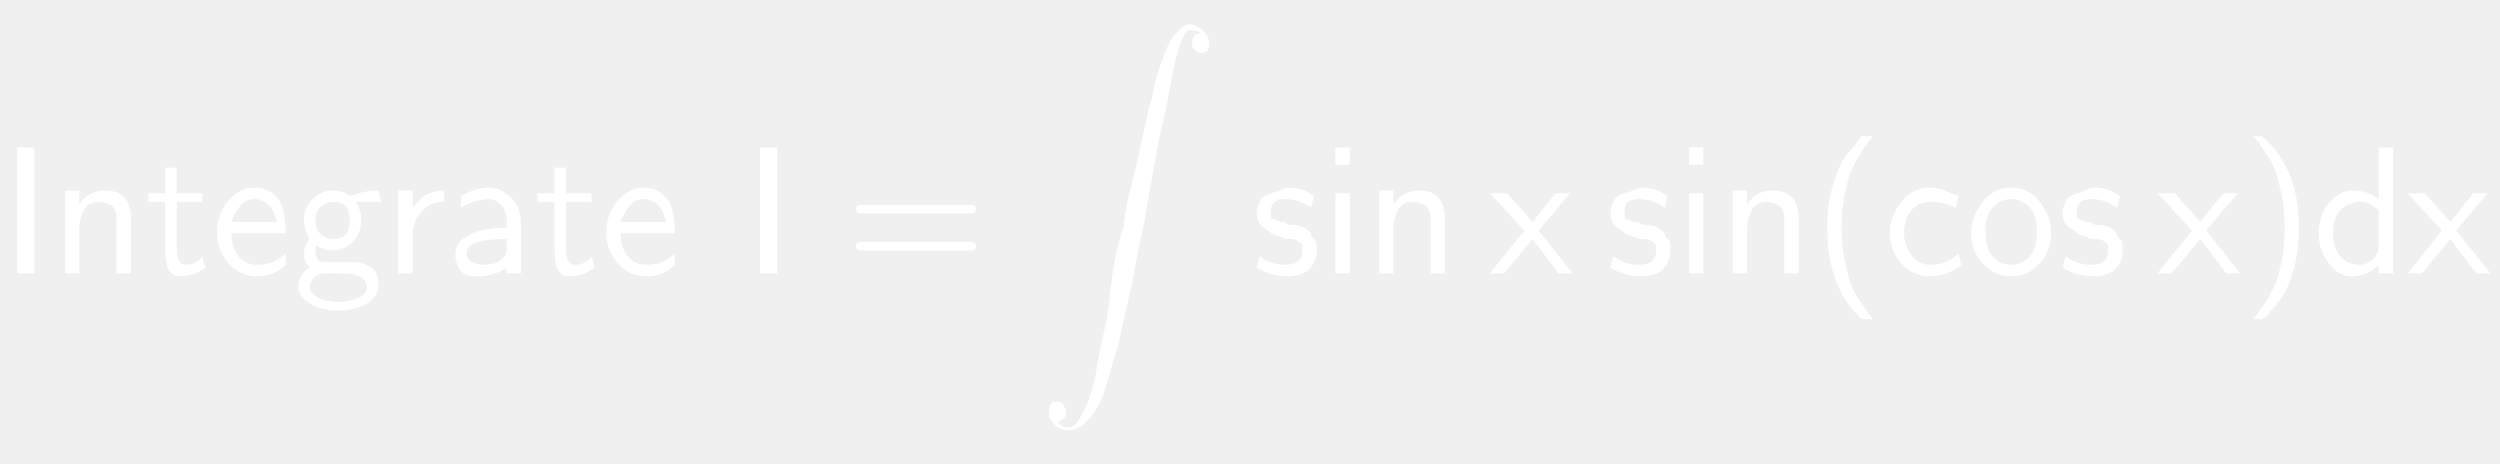
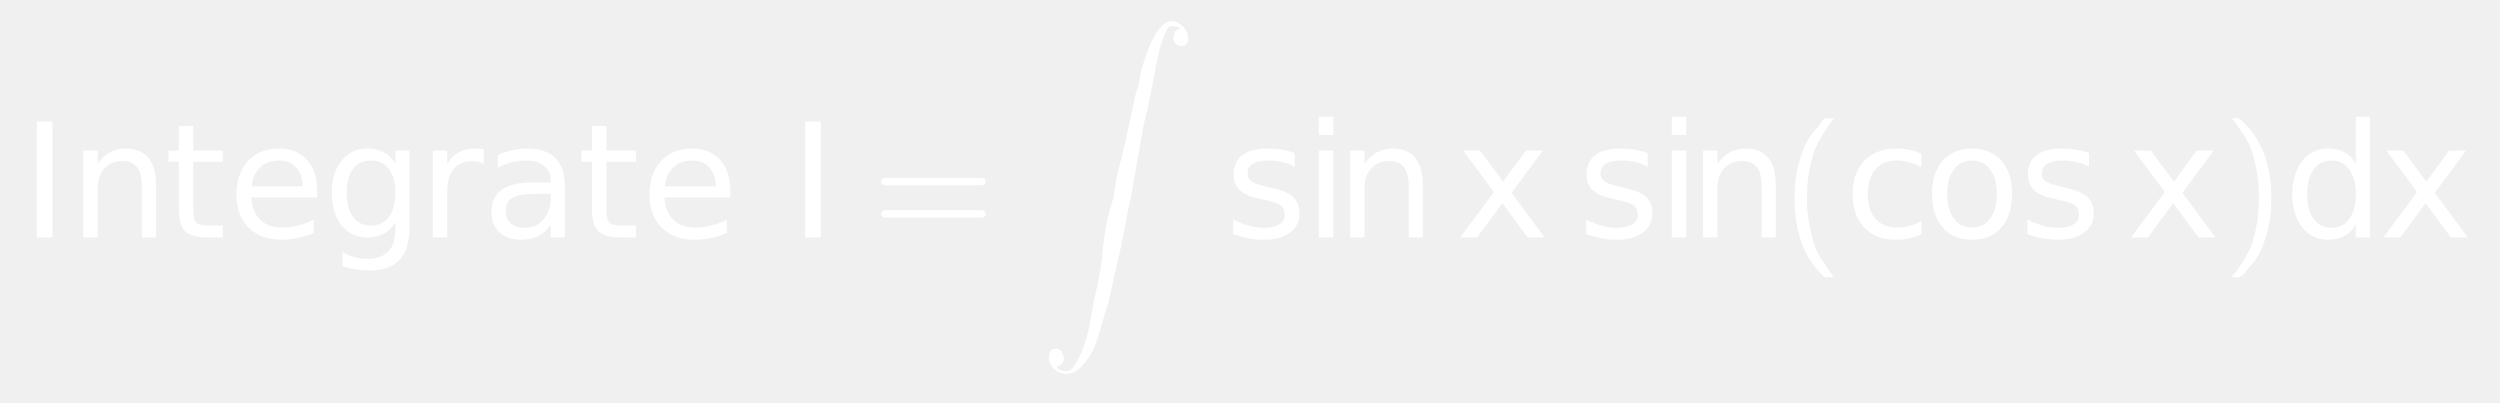
- <svg xmlns="http://www.w3.org/2000/svg" style="fill-opacity:1; color-rendering:auto; color-interpolation:auto; stroke:black; text-rendering:auto; stroke-linecap:square; stroke-miterlimit:10; stroke-opacity:1; shape-rendering:auto; fill:black; stroke-dasharray:none; font-weight:normal; stroke-width:1; font-family:'Dialog'; font-style:normal; stroke-linejoin:miter; font-size:12; stroke-dashoffset:0; image-rendering:auto;" width="205" height="38">
+ <svg xmlns="http://www.w3.org/2000/svg" style="fill-opacity:1; color-rendering:auto; color-interpolation:auto; stroke:black; text-rendering:auto; stroke-linecap:square; stroke-miterlimit:10; stroke-opacity:1; shape-rendering:auto; fill:black; stroke-dasharray:none; font-weight:normal; stroke-width:1; font-family:'Dialog'; font-style:normal; stroke-linejoin:miter; font-size:12; stroke-dashoffset:0; image-rendering:auto;" width="236" height="38">
  <defs id="genericDefs" />
  <g>
-     <g transform="scale(15,15) translate(0,1.4945)" style="font-size:1; fill:white; text-rendering:geometricPrecision; color-rendering:optimizeQuality; image-rendering:optimizeQuality; font-family:'jlm_cmss10'; color-interpolation:linearRGB; stroke:white;">
-       <path style="stroke:none;" d="M0.188 -0.688 L0.188 0 L0.094 0 L0.094 -0.688 L0.188 -0.688 Z" />
+     <g transform="scale(15,15) translate(0.1333,1.4945) scale(0.1,0.1)" style="fill:white; text-rendering:geometricPrecision; color-rendering:optimizeQuality; image-rendering:optimizeQuality; color-interpolation:linearRGB; stroke:white;">
+       <path style="stroke:none;" d="M0.984 -7.297 L1.969 -7.297 L1.969 0 L0.984 0 L0.984 -7.297 ZM8.484 -3.297 L8.484 0 L7.594 0 L7.594 -3.266 Q7.594 -4.047 7.289 -4.43 Q6.984 -4.812 6.375 -4.812 Q5.656 -4.812 5.234 -4.352 Q4.812 -3.891 4.812 -3.094 L4.812 0 L3.906 0 L3.906 -5.469 L4.812 -5.469 L4.812 -4.625 Q5.141 -5.109 5.578 -5.352 Q6.016 -5.594 6.578 -5.594 Q7.516 -5.594 8 -5.016 Q8.484 -4.438 8.484 -3.297 ZM10.828 -7.016 L10.828 -5.469 L12.688 -5.469 L12.688 -4.766 L10.828 -4.766 L10.828 -1.797 Q10.828 -1.141 11.016 -0.945 Q11.203 -0.75 11.766 -0.75 L12.688 -0.75 L12.688 0 L11.766 0 Q10.719 0 10.32 -0.391 Q9.922 -0.781 9.922 -1.797 L9.922 -4.766 L9.266 -4.766 L9.266 -5.469 L9.922 -5.469 L9.922 -7.016 L10.828 -7.016 ZM18.625 -2.953 L18.625 -2.516 L14.484 -2.516 Q14.547 -1.594 15.047 -1.109 Q15.547 -0.625 16.438 -0.625 Q16.953 -0.625 17.445 -0.75 Q17.938 -0.875 18.406 -1.125 L18.406 -0.281 Q17.922 -0.078 17.414 0.031 Q16.906 0.141 16.391 0.141 Q15.078 0.141 14.312 -0.617 Q13.547 -1.375 13.547 -2.688 Q13.547 -4.031 14.273 -4.812 Q15 -5.594 16.234 -5.594 Q17.344 -5.594 17.984 -4.891 Q18.625 -4.188 18.625 -2.953 ZM17.719 -3.219 Q17.719 -3.953 17.312 -4.398 Q16.906 -4.844 16.25 -4.844 Q15.484 -4.844 15.039 -4.414 Q14.594 -3.984 14.516 -3.219 L17.719 -3.219 ZM23.547 -2.797 Q23.547 -3.781 23.141 -4.312 Q22.734 -4.844 22.016 -4.844 Q21.281 -4.844 20.883 -4.312 Q20.484 -3.781 20.484 -2.797 Q20.484 -1.828 20.883 -1.289 Q21.281 -0.75 22.016 -0.75 Q22.734 -0.75 23.141 -1.289 Q23.547 -1.828 23.547 -2.797 ZM24.438 -0.672 Q24.438 0.719 23.82 1.398 Q23.203 2.078 21.922 2.078 Q21.453 2.078 21.031 2.008 Q20.609 1.938 20.219 1.797 L20.219 0.922 Q20.609 1.141 20.992 1.242 Q21.375 1.344 21.781 1.344 Q22.656 1.344 23.102 0.883 Q23.547 0.422 23.547 -0.516 L23.547 -0.969 Q23.266 -0.484 22.828 -0.242 Q22.391 0 21.781 0 Q20.781 0 20.164 -0.766 Q19.547 -1.531 19.547 -2.797 Q19.547 -4.062 20.164 -4.828 Q20.781 -5.594 21.781 -5.594 Q22.391 -5.594 22.828 -5.359 Q23.266 -5.125 23.547 -4.641 L23.547 -5.469 L24.438 -5.469 L24.438 -0.672 ZM29.109 -4.625 Q28.953 -4.719 28.781 -4.758 Q28.609 -4.797 28.391 -4.797 Q27.625 -4.797 27.219 -4.305 Q26.812 -3.812 26.812 -2.875 L26.812 0 L25.906 0 L25.906 -5.469 L26.812 -5.469 L26.812 -4.625 Q27.094 -5.125 27.547 -5.359 Q28 -5.594 28.656 -5.594 Q28.75 -5.594 28.859 -5.586 Q28.969 -5.578 29.109 -5.547 L29.109 -4.625 ZM32.422 -2.75 Q31.344 -2.75 30.922 -2.5 Q30.5 -2.25 30.5 -1.656 Q30.5 -1.172 30.812 -0.891 Q31.125 -0.609 31.672 -0.609 Q32.422 -0.609 32.875 -1.141 Q33.328 -1.672 33.328 -2.547 L33.328 -2.75 L32.422 -2.75 ZM34.219 -3.125 L34.219 0 L33.328 0 L33.328 -0.828 Q33.016 -0.328 32.555 -0.094 Q32.094 0.141 31.438 0.141 Q30.594 0.141 30.094 -0.328 Q29.594 -0.797 29.594 -1.594 Q29.594 -2.516 30.219 -2.984 Q30.844 -3.453 32.062 -3.453 L33.328 -3.453 L33.328 -3.547 Q33.328 -4.156 32.914 -4.5 Q32.5 -4.844 31.766 -4.844 Q31.297 -4.844 30.852 -4.727 Q30.406 -4.609 30 -4.391 L30 -5.219 Q30.5 -5.406 30.961 -5.5 Q31.422 -5.594 31.859 -5.594 Q33.047 -5.594 33.633 -4.984 Q34.219 -4.375 34.219 -3.125 ZM36.828 -7.016 L36.828 -5.469 L38.688 -5.469 L38.688 -4.766 L36.828 -4.766 L36.828 -1.797 Q36.828 -1.141 37.016 -0.945 Q37.203 -0.75 37.766 -0.75 L38.688 -0.75 L38.688 0 L37.766 0 Q36.719 0 36.32 -0.391 Q35.922 -0.781 35.922 -1.797 L35.922 -4.766 L35.266 -4.766 L35.266 -5.469 L35.922 -5.469 L35.922 -7.016 L36.828 -7.016 ZM44.625 -2.953 L44.625 -2.516 L40.484 -2.516 Q40.547 -1.594 41.047 -1.109 Q41.547 -0.625 42.438 -0.625 Q42.953 -0.625 43.445 -0.75 Q43.938 -0.875 44.406 -1.125 L44.406 -0.281 Q43.922 -0.078 43.414 0.031 Q42.906 0.141 42.391 0.141 Q41.078 0.141 40.312 -0.617 Q39.547 -1.375 39.547 -2.688 Q39.547 -4.031 40.273 -4.812 Q41 -5.594 42.234 -5.594 Q43.344 -5.594 43.984 -4.891 Q44.625 -4.188 44.625 -2.953 ZM43.719 -3.219 Q43.719 -3.953 43.312 -4.398 Q42.906 -4.844 42.25 -4.844 Q41.484 -4.844 41.039 -4.414 Q40.594 -3.984 40.516 -3.219 L43.719 -3.219 Z" />
+       <path d="M0.984 -7.297 L1.969 -7.297 L1.969 0 L0.984 0 L0.984 -7.297 Z" style="stroke:none;" transform="scale(10,10) translate(4.8358,0) scale(0.1,0.1)" />
+       <path d="M0.688 -0.328 L0.094 -0.328 Q0.062 -0.328 0.062 -0.352 Q0.062 -0.375 0.094 -0.375 L0.688 -0.375 Q0.719 -0.375 0.719 -0.352 Q0.719 -0.328 0.688 -0.328 ZM0.688 -0.125 L0.094 -0.125 Q0.062 -0.125 0.062 -0.148 Q0.062 -0.172 0.094 -0.172 L0.688 -0.172 Q0.719 -0.172 0.719 -0.148 Q0.719 -0.125 0.688 -0.125 Z" style="stroke:none;" transform="scale(10,10) translate(5.3505,0)" />
    </g>
-     <g transform="matrix(15,0,0,15,0,0) translate(0.2778,1.4945)" style="font-size:1; fill:white; text-rendering:geometricPrecision; color-rendering:optimizeQuality; image-rendering:optimizeQuality; font-family:'jlm_cmss10'; color-interpolation:linearRGB; stroke:white;">
-       <path style="stroke:none;" d="M0.438 -0.297 L0.438 0 L0.359 0 L0.359 -0.297 Q0.359 -0.312 0.359 -0.32 Q0.359 -0.328 0.352 -0.344 Q0.344 -0.359 0.336 -0.367 Q0.328 -0.375 0.305 -0.383 Q0.281 -0.391 0.266 -0.391 Q0.203 -0.391 0.18 -0.344 Q0.156 -0.297 0.156 -0.25 L0.156 0 L0.078 0 L0.078 -0.453 L0.156 -0.453 L0.156 -0.375 Q0.203 -0.453 0.297 -0.453 Q0.438 -0.453 0.438 -0.297 Z" />
-     </g>
-     <g transform="matrix(15,0,0,15,0,0) translate(0.7944,1.4945)" style="font-size:1; fill:white; text-rendering:geometricPrecision; color-rendering:optimizeQuality; image-rendering:optimizeQuality; font-family:'jlm_cmss10'; color-interpolation:linearRGB; stroke:white;">
-       <path style="stroke:none;" d="M0.172 -0.391 L0.172 -0.141 Q0.172 -0.047 0.219 -0.047 Q0.281 -0.047 0.312 -0.094 L0.328 -0.031 Q0.266 0.016 0.188 0.016 Q0.109 0.016 0.109 -0.125 L0.109 -0.391 L0.016 -0.391 L0.016 -0.438 L0.109 -0.438 L0.109 -0.578 L0.172 -0.578 L0.172 -0.438 L0.312 -0.438 L0.312 -0.391 L0.172 -0.391 Z" />
-     </g>
-     <g transform="matrix(15,0,0,15,0,0) translate(1.1556,1.4945)" style="font-size:1; fill:white; text-rendering:geometricPrecision; color-rendering:optimizeQuality; image-rendering:optimizeQuality; font-family:'jlm_cmss10'; color-interpolation:linearRGB; stroke:white;">
-       <path style="stroke:none;" d="M0.406 -0.219 L0.109 -0.219 Q0.109 -0.141 0.148 -0.094 Q0.188 -0.047 0.25 -0.047 Q0.344 -0.047 0.406 -0.109 L0.406 -0.047 Q0.344 0.016 0.25 0.016 Q0.156 0.016 0.094 -0.055 Q0.031 -0.125 0.031 -0.219 Q0.031 -0.328 0.094 -0.398 Q0.156 -0.469 0.234 -0.469 Q0.328 -0.469 0.375 -0.391 Q0.406 -0.328 0.406 -0.219 ZM0.109 -0.281 L0.359 -0.281 Q0.344 -0.344 0.312 -0.375 Q0.281 -0.406 0.234 -0.406 Q0.188 -0.406 0.156 -0.367 Q0.125 -0.328 0.109 -0.281 Z" />
-     </g>
-     <g transform="matrix(15,0,0,15,0,0) translate(1.6,1.4945)" style="font-size:1; fill:white; text-rendering:geometricPrecision; color-rendering:optimizeQuality; image-rendering:optimizeQuality; font-family:'jlm_cmss10'; color-interpolation:linearRGB; stroke:white;">
-       <path style="stroke:none;" d="M0.359 -0.391 L0.344 -0.391 Q0.375 -0.344 0.375 -0.297 Q0.375 -0.219 0.328 -0.172 Q0.281 -0.125 0.219 -0.125 Q0.172 -0.125 0.125 -0.156 Q0.125 -0.141 0.125 -0.125 Q0.125 -0.062 0.172 -0.062 L0.266 -0.062 Q0.281 -0.062 0.297 -0.062 Q0.312 -0.062 0.336 -0.062 Q0.359 -0.062 0.383 -0.055 Q0.406 -0.047 0.43 -0.031 Q0.453 -0.016 0.461 0.008 Q0.469 0.031 0.469 0.062 Q0.469 0.125 0.406 0.164 Q0.344 0.203 0.25 0.203 Q0.156 0.203 0.094 0.164 Q0.031 0.125 0.031 0.078 Q0.031 0 0.094 -0.031 Q0.062 -0.062 0.062 -0.109 Q0.062 -0.156 0.094 -0.188 Q0.062 -0.234 0.062 -0.297 Q0.062 -0.359 0.109 -0.406 Q0.156 -0.453 0.219 -0.453 Q0.281 -0.453 0.312 -0.422 Q0.391 -0.453 0.469 -0.453 L0.484 -0.391 L0.469 -0.391 Q0.469 -0.391 0.453 -0.391 Q0.438 -0.391 0.422 -0.391 Q0.406 -0.391 0.383 -0.391 Q0.359 -0.391 0.359 -0.391 ZM0.219 -0.188 Q0.266 -0.188 0.289 -0.211 Q0.312 -0.234 0.312 -0.289 Q0.312 -0.344 0.289 -0.367 Q0.266 -0.391 0.219 -0.391 Q0.188 -0.391 0.156 -0.367 Q0.125 -0.344 0.125 -0.289 Q0.125 -0.234 0.156 -0.211 Q0.188 -0.188 0.219 -0.188 ZM0.266 0 L0.172 0 Q0.156 0 0.141 0.008 Q0.125 0.016 0.117 0.023 Q0.109 0.031 0.102 0.047 Q0.094 0.062 0.094 0.062 Q0.094 0.062 0.094 0.078 Q0.094 0.109 0.141 0.133 Q0.188 0.156 0.25 0.156 Q0.312 0.156 0.359 0.133 Q0.406 0.109 0.406 0.078 Q0.406 0 0.266 0 Z" />
-     </g>
-     <g transform="matrix(15,0,0,15,0,0) translate(2.1,1.4945)" style="font-size:1; fill:white; text-rendering:geometricPrecision; color-rendering:optimizeQuality; image-rendering:optimizeQuality; font-family:'jlm_cmss10'; color-interpolation:linearRGB; stroke:white;">
-       <path style="stroke:none;" d="M0.156 -0.219 L0.156 0 L0.078 0 L0.078 -0.453 L0.156 -0.453 L0.156 -0.359 Q0.219 -0.453 0.328 -0.453 L0.328 -0.391 Q0.25 -0.391 0.203 -0.336 Q0.156 -0.281 0.156 -0.219 Z" />
-     </g>
-     <g transform="matrix(15,0,0,15,0,0) translate(2.4417,1.4945)" style="font-size:1; fill:white; text-rendering:geometricPrecision; color-rendering:optimizeQuality; image-rendering:optimizeQuality; font-family:'jlm_cmss10'; color-interpolation:linearRGB; stroke:white;">
-       <path style="stroke:none;" d="M0.406 -0.281 L0.406 0 L0.328 0 L0.328 -0.031 Q0.266 0.016 0.156 0.016 Q0.094 0.016 0.07 -0.023 Q0.047 -0.062 0.047 -0.109 Q0.047 -0.172 0.125 -0.211 Q0.203 -0.25 0.328 -0.25 L0.328 -0.281 Q0.328 -0.344 0.297 -0.375 Q0.266 -0.406 0.234 -0.406 Q0.156 -0.406 0.078 -0.359 L0.078 -0.422 Q0.156 -0.469 0.234 -0.469 Q0.297 -0.469 0.352 -0.414 Q0.406 -0.359 0.406 -0.281 ZM0.328 -0.125 L0.328 -0.188 Q0.109 -0.188 0.109 -0.109 Q0.109 -0.078 0.141 -0.062 Q0.172 -0.047 0.203 -0.047 Q0.25 -0.047 0.281 -0.062 Q0.328 -0.094 0.328 -0.125 Z" />
-     </g>
-     <g transform="matrix(15,0,0,15,0,0) translate(2.9222,1.4945)" style="font-size:1; fill:white; text-rendering:geometricPrecision; color-rendering:optimizeQuality; image-rendering:optimizeQuality; font-family:'jlm_cmss10'; color-interpolation:linearRGB; stroke:white;">
-       <path style="stroke:none;" d="M0.172 -0.391 L0.172 -0.141 Q0.172 -0.047 0.219 -0.047 Q0.281 -0.047 0.312 -0.094 L0.328 -0.031 Q0.266 0.016 0.188 0.016 Q0.109 0.016 0.109 -0.125 L0.109 -0.391 L0.016 -0.391 L0.016 -0.438 L0.109 -0.438 L0.109 -0.578 L0.172 -0.578 L0.172 -0.438 L0.312 -0.438 L0.312 -0.391 L0.172 -0.391 Z" />
-     </g>
-     <g transform="matrix(15,0,0,15,0,0) translate(3.2833,1.4945)" style="font-size:1; fill:white; text-rendering:geometricPrecision; color-rendering:optimizeQuality; image-rendering:optimizeQuality; font-family:'jlm_cmss10'; color-interpolation:linearRGB; stroke:white;">
-       <path style="stroke:none;" d="M0.406 -0.219 L0.109 -0.219 Q0.109 -0.141 0.148 -0.094 Q0.188 -0.047 0.25 -0.047 Q0.344 -0.047 0.406 -0.109 L0.406 -0.047 Q0.344 0.016 0.25 0.016 Q0.156 0.016 0.094 -0.055 Q0.031 -0.125 0.031 -0.219 Q0.031 -0.328 0.094 -0.398 Q0.156 -0.469 0.234 -0.469 Q0.328 -0.469 0.375 -0.391 Q0.406 -0.328 0.406 -0.219 ZM0.109 -0.281 L0.359 -0.281 Q0.344 -0.344 0.312 -0.375 Q0.281 -0.406 0.234 -0.406 Q0.188 -0.406 0.156 -0.367 Q0.125 -0.328 0.109 -0.281 Z" />
-     </g>
-     <g transform="matrix(15,0,0,15,0,0) translate(4.0611,1.4945)" style="font-size:1; fill:white; text-rendering:geometricPrecision; color-rendering:optimizeQuality; image-rendering:optimizeQuality; font-family:'jlm_cmss10'; color-interpolation:linearRGB; stroke:white;">
-       <path style="stroke:none;" d="M0.188 -0.688 L0.188 0 L0.094 0 L0.094 -0.688 L0.188 -0.688 Z" />
-     </g>
-     <g transform="matrix(15,0,0,15,0,0) translate(4.6167,1.4945)" style="font-size:1; fill:white; text-rendering:geometricPrecision; color-rendering:optimizeQuality; image-rendering:optimizeQuality; font-family:'jlm_cmss10'; color-interpolation:linearRGB; stroke:white;">
-       <path style="stroke:none;" d="M0.688 -0.328 L0.094 -0.328 Q0.062 -0.328 0.062 -0.352 Q0.062 -0.375 0.094 -0.375 L0.688 -0.375 Q0.719 -0.375 0.719 -0.352 Q0.719 -0.328 0.688 -0.328 ZM0.688 -0.125 L0.094 -0.125 Q0.062 -0.125 0.062 -0.148 Q0.062 -0.172 0.094 -0.172 L0.688 -0.172 Q0.719 -0.172 0.719 -0.148 Q0.719 -0.125 0.688 -0.125 Z" />
-     </g>
-     <g transform="matrix(15,0,0,15,0,0) translate(5.6722,0.1333)" style="font-size:1; fill:white; text-rendering:geometricPrecision; color-rendering:optimizeQuality; image-rendering:optimizeQuality; font-family:'jlm_cmex10'; color-interpolation:linearRGB; stroke:white;">
+     <g transform="matrix(15,0,0,15,0,0) translate(6.5394,0.1333)" style="font-size:1; fill:white; text-rendering:geometricPrecision; color-rendering:optimizeQuality; image-rendering:optimizeQuality; font-family:'jlm_cmex10'; color-interpolation:linearRGB; stroke:white;">
      <path style="stroke:none;" d="M0.109 2.172 Q0.125 2.203 0.172 2.203 Q0.203 2.203 0.234 2.148 Q0.266 2.094 0.289 2.023 Q0.312 1.953 0.32 1.898 Q0.328 1.844 0.344 1.766 Q0.359 1.703 0.375 1.625 Q0.391 1.547 0.398 1.461 Q0.406 1.375 0.422 1.289 Q0.438 1.203 0.469 1.109 Q0.484 0.984 0.5 0.93 Q0.516 0.875 0.539 0.773 Q0.562 0.672 0.57 0.633 Q0.578 0.594 0.609 0.453 L0.625 0.406 Q0.641 0.312 0.656 0.266 Q0.672 0.219 0.695 0.156 Q0.719 0.094 0.758 0.047 Q0.797 0 0.828 0 Q0.859 0 0.883 0.016 Q0.906 0.031 0.922 0.055 Q0.938 0.078 0.938 0.109 Q0.938 0.125 0.93 0.141 Q0.922 0.156 0.891 0.156 Q0.875 0.156 0.859 0.141 Q0.844 0.125 0.844 0.109 Q0.844 0.078 0.859 0.062 Q0.875 0.047 0.891 0.047 Q0.875 0.031 0.828 0.031 Q0.812 0.031 0.789 0.086 Q0.766 0.141 0.75 0.211 Q0.734 0.281 0.727 0.328 Q0.719 0.375 0.703 0.453 Q0.688 0.531 0.672 0.594 Q0.656 0.656 0.641 0.75 Q0.625 0.844 0.609 0.93 Q0.594 1.016 0.578 1.109 Q0.562 1.172 0.539 1.297 Q0.516 1.422 0.508 1.453 Q0.5 1.484 0.469 1.625 Q0.438 1.766 0.438 1.766 L0.422 1.812 Q0.391 1.922 0.367 2 Q0.344 2.078 0.289 2.148 Q0.234 2.219 0.172 2.219 Q0.125 2.219 0.094 2.188 Q0.062 2.156 0.062 2.125 Q0.062 2.094 0.07 2.078 Q0.078 2.062 0.109 2.062 Q0.125 2.062 0.133 2.07 Q0.141 2.078 0.148 2.094 Q0.156 2.109 0.156 2.125 Q0.156 2.141 0.141 2.156 Q0.125 2.172 0.109 2.172 Z" />
    </g>
-     <g transform="matrix(15,0,0,15,0,0) translate(6.8389,1.4945)" style="font-size:1; fill:white; text-rendering:geometricPrecision; color-rendering:optimizeQuality; image-rendering:optimizeQuality; font-family:'jlm_cmss10'; color-interpolation:linearRGB; stroke:white;">
-       <path style="stroke:none;" d="M0.344 -0.422 L0.328 -0.359 Q0.266 -0.406 0.188 -0.406 Q0.109 -0.406 0.109 -0.344 Q0.109 -0.328 0.109 -0.312 Q0.109 -0.297 0.117 -0.297 Q0.125 -0.297 0.141 -0.289 Q0.156 -0.281 0.172 -0.281 Q0.188 -0.281 0.203 -0.266 Q0.25 -0.266 0.273 -0.258 Q0.297 -0.25 0.328 -0.219 L0.328 -0.219 Q0.328 -0.203 0.336 -0.195 Q0.344 -0.188 0.352 -0.18 Q0.359 -0.172 0.359 -0.156 Q0.359 -0.141 0.359 -0.125 Q0.359 -0.062 0.312 -0.016 Q0.266 0.016 0.203 0.016 Q0.109 0.016 0.031 -0.031 L0.047 -0.094 Q0.109 -0.047 0.188 -0.047 Q0.281 -0.047 0.281 -0.125 Q0.281 -0.141 0.281 -0.148 Q0.281 -0.156 0.273 -0.164 Q0.266 -0.172 0.25 -0.18 Q0.234 -0.188 0.219 -0.188 Q0.203 -0.188 0.188 -0.188 Q0.156 -0.203 0.148 -0.203 Q0.141 -0.203 0.125 -0.211 Q0.109 -0.219 0.094 -0.234 Q0.031 -0.266 0.031 -0.328 Q0.031 -0.359 0.047 -0.391 Q0.062 -0.422 0.086 -0.43 Q0.109 -0.438 0.133 -0.445 Q0.156 -0.453 0.172 -0.461 Q0.188 -0.469 0.203 -0.469 Q0.281 -0.469 0.344 -0.422 Z" />
+     <g transform="matrix(15,0,0,15,0,0) translate(7.7061,1.4945) scale(0.1,0.1)" style="font-size:1; fill:white; text-rendering:geometricPrecision; color-rendering:optimizeQuality; image-rendering:optimizeQuality; font-family:'jlm_cmex10'; color-interpolation:linearRGB; stroke:white;">
+       <path style="stroke:none;" d="M4.422 -5.312 L4.422 -4.453 Q4.047 -4.656 3.641 -4.75 Q3.234 -4.844 2.781 -4.844 Q2.125 -4.844 1.789 -4.641 Q1.453 -4.438 1.453 -4.031 Q1.453 -3.719 1.688 -3.539 Q1.922 -3.359 2.656 -3.203 L2.953 -3.125 Q3.922 -2.922 4.32 -2.547 Q4.719 -2.172 4.719 -1.516 Q4.719 -0.75 4.117 -0.305 Q3.516 0.141 2.469 0.141 Q2.016 0.141 1.539 0.055 Q1.062 -0.031 0.547 -0.203 L0.547 -1.125 Q1.047 -0.875 1.523 -0.742 Q2 -0.609 2.484 -0.609 Q3.109 -0.609 3.453 -0.828 Q3.797 -1.047 3.797 -1.438 Q3.797 -1.812 3.555 -2.008 Q3.312 -2.203 2.469 -2.375 L2.156 -2.453 Q1.328 -2.625 0.953 -2.992 Q0.578 -3.359 0.578 -3.984 Q0.578 -4.766 1.125 -5.18 Q1.672 -5.594 2.688 -5.594 Q3.172 -5.594 3.617 -5.523 Q4.062 -5.453 4.422 -5.312 ZM5.938 -5.469 L6.844 -5.469 L6.844 0 L5.938 0 L5.938 -5.469 ZM5.938 -7.594 L6.844 -7.594 L6.844 -6.453 L5.938 -6.453 L5.938 -7.594 ZM12.484 -3.297 L12.484 0 L11.594 0 L11.594 -3.266 Q11.594 -4.047 11.289 -4.43 Q10.984 -4.812 10.375 -4.812 Q9.656 -4.812 9.234 -4.352 Q8.812 -3.891 8.812 -3.094 L8.812 0 L7.906 0 L7.906 -5.469 L8.812 -5.469 L8.812 -4.625 Q9.141 -5.109 9.578 -5.352 Q10.016 -5.594 10.578 -5.594 Q11.516 -5.594 12 -5.016 Q12.484 -4.438 12.484 -3.297 Z" />
+       <path d="M5.484 -5.469 L3.516 -2.812 L5.594 0 L4.531 0 L2.938 -2.156 L1.344 0 L0.281 0 L2.406 -2.859 L0.469 -5.469 L1.531 -5.469 L2.984 -3.516 L4.422 -5.469 L5.484 -5.469 Z" style="stroke:none;" transform="scale(10,10) translate(1.4551,0) scale(0.1,0.1)" />
+       <path d="M4.422 -5.312 L4.422 -4.453 Q4.047 -4.656 3.641 -4.75 Q3.234 -4.844 2.781 -4.844 Q2.125 -4.844 1.789 -4.641 Q1.453 -4.438 1.453 -4.031 Q1.453 -3.719 1.688 -3.539 Q1.922 -3.359 2.656 -3.203 L2.953 -3.125 Q3.922 -2.922 4.32 -2.547 Q4.719 -2.172 4.719 -1.516 Q4.719 -0.75 4.117 -0.305 Q3.516 0.141 2.469 0.141 Q2.016 0.141 1.539 0.055 Q1.062 -0.031 0.547 -0.203 L0.547 -1.125 Q1.047 -0.875 1.523 -0.742 Q2 -0.609 2.484 -0.609 Q3.109 -0.609 3.453 -0.828 Q3.797 -1.047 3.797 -1.438 Q3.797 -1.812 3.555 -2.008 Q3.312 -2.203 2.469 -2.375 L2.156 -2.453 Q1.328 -2.625 0.953 -2.992 Q0.578 -3.359 0.578 -3.984 Q0.578 -4.766 1.125 -5.18 Q1.672 -5.594 2.688 -5.594 Q3.172 -5.594 3.617 -5.523 Q4.062 -5.453 4.422 -5.312 ZM5.938 -5.469 L6.844 -5.469 L6.844 0 L5.938 0 L5.938 -5.469 ZM5.938 -7.594 L6.844 -7.594 L6.844 -6.453 L5.938 -6.453 L5.938 -7.594 ZM12.484 -3.297 L12.484 0 L11.594 0 L11.594 -3.266 Q11.594 -4.047 11.289 -4.43 Q10.984 -4.812 10.375 -4.812 Q9.656 -4.812 9.234 -4.352 Q8.812 -3.891 8.812 -3.094 L8.812 0 L7.906 0 L7.906 -5.469 L8.812 -5.469 L8.812 -4.625 Q9.141 -5.109 9.578 -5.352 Q10.016 -5.594 10.578 -5.594 Q11.516 -5.594 12 -5.016 Q12.484 -4.438 12.484 -3.297 Z" style="stroke:none;" transform="scale(10,10) translate(2.2211,0) scale(0.1,0.1)" />
+       <path d="M0.266 -0.75 L0.328 -0.75 Q0.25 -0.656 0.203 -0.547 Q0.156 -0.406 0.156 -0.25 Q0.156 -0.156 0.172 -0.078 Q0.188 0 0.203 0.047 Q0.219 0.094 0.25 0.141 Q0.281 0.188 0.297 0.211 Q0.312 0.234 0.328 0.25 L0.266 0.25 Q0.078 0.078 0.078 -0.25 Q0.078 -0.406 0.125 -0.531 Q0.141 -0.578 0.164 -0.617 Q0.188 -0.656 0.211 -0.68 Q0.234 -0.703 0.242 -0.719 Q0.25 -0.734 0.266 -0.75 Z" style="stroke:none;" transform="scale(10,10) translate(3.5096,0)" />
    </g>
-     <g transform="matrix(15,0,0,15,0,0) translate(7.2223,1.4945)" style="font-size:1; fill:white; text-rendering:geometricPrecision; color-rendering:optimizeQuality; image-rendering:optimizeQuality; font-family:'jlm_cmss10'; color-interpolation:linearRGB; stroke:white;">
-       <path style="stroke:none;" d="M0.156 -0.688 L0.156 -0.594 L0.078 -0.594 L0.078 -0.688 L0.156 -0.688 ZM0.156 -0.438 L0.156 0 L0.078 0 L0.078 -0.438 L0.156 -0.438 Z" />
+     <g transform="matrix(15,0,0,15,0,0) translate(11.6045,1.4945) scale(0.1,0.1)" style="font-size:1; fill:white; text-rendering:geometricPrecision; color-rendering:optimizeQuality; image-rendering:optimizeQuality; font-family:'jlm_cmss10'; color-interpolation:linearRGB; stroke:white;">
+       <path style="stroke:none;" d="M4.875 -5.266 L4.875 -4.422 Q4.5 -4.625 4.117 -4.734 Q3.734 -4.844 3.344 -4.844 Q2.469 -4.844 1.984 -4.289 Q1.5 -3.734 1.5 -2.734 Q1.5 -1.734 1.984 -1.18 Q2.469 -0.625 3.344 -0.625 Q3.734 -0.625 4.117 -0.727 Q4.5 -0.828 4.875 -1.047 L4.875 -0.203 Q4.5 -0.031 4.102 0.055 Q3.703 0.141 3.25 0.141 Q2 0.141 1.273 -0.633 Q0.547 -1.406 0.547 -2.734 Q0.547 -4.062 1.281 -4.828 Q2.016 -5.594 3.297 -5.594 Q3.719 -5.594 4.109 -5.516 Q4.5 -5.438 4.875 -5.266 ZM8.062 -4.844 Q7.344 -4.844 6.922 -4.281 Q6.5 -3.719 6.5 -2.734 Q6.5 -1.75 6.914 -1.188 Q7.328 -0.625 8.062 -0.625 Q8.781 -0.625 9.203 -1.188 Q9.625 -1.75 9.625 -2.734 Q9.625 -3.703 9.203 -4.273 Q8.781 -4.844 8.062 -4.844 ZM8.062 -5.594 Q9.234 -5.594 9.906 -4.836 Q10.578 -4.078 10.578 -2.734 Q10.578 -1.391 9.906 -0.625 Q9.234 0.141 8.062 0.141 Q6.891 0.141 6.219 -0.625 Q5.547 -1.391 5.547 -2.734 Q5.547 -4.078 6.219 -4.836 Q6.891 -5.594 8.062 -5.594 ZM15.422 -5.312 L15.422 -4.453 Q15.047 -4.656 14.641 -4.75 Q14.234 -4.844 13.781 -4.844 Q13.125 -4.844 12.789 -4.641 Q12.453 -4.438 12.453 -4.031 Q12.453 -3.719 12.688 -3.539 Q12.922 -3.359 13.656 -3.203 L13.953 -3.125 Q14.922 -2.922 15.32 -2.547 Q15.719 -2.172 15.719 -1.516 Q15.719 -0.75 15.117 -0.305 Q14.516 0.141 13.469 0.141 Q13.016 0.141 12.539 0.055 Q12.062 -0.031 11.547 -0.203 L11.547 -1.125 Q12.047 -0.875 12.523 -0.742 Q13 -0.609 13.484 -0.609 Q14.109 -0.609 14.453 -0.828 Q14.797 -1.047 14.797 -1.438 Q14.797 -1.812 14.555 -2.008 Q14.312 -2.203 13.469 -2.375 L13.156 -2.453 Q12.328 -2.625 11.953 -2.992 Q11.578 -3.359 11.578 -3.984 Q11.578 -4.766 12.125 -5.18 Q12.672 -5.594 13.688 -5.594 Q14.172 -5.594 14.617 -5.523 Q15.062 -5.453 15.422 -5.312 Z" />
+       <path d="M5.484 -5.469 L3.516 -2.812 L5.594 0 L4.531 0 L2.938 -2.156 L1.344 0 L0.281 0 L2.406 -2.859 L0.469 -5.469 L1.531 -5.469 L2.984 -3.516 L4.422 -5.469 L5.484 -5.469 Z" style="stroke:none;" transform="scale(10,10) translate(1.7785,0) scale(0.1,0.1)" />
+       <path d="M0.109 0.25 L0.062 0.25 Q0.141 0.156 0.188 0.047 Q0.234 -0.094 0.234 -0.25 Q0.234 -0.344 0.219 -0.422 Q0.203 -0.5 0.188 -0.547 Q0.172 -0.594 0.141 -0.641 Q0.109 -0.688 0.094 -0.711 Q0.078 -0.734 0.062 -0.75 L0.109 -0.75 Q0.312 -0.578 0.312 -0.25 Q0.312 -0.094 0.266 0.031 Q0.25 0.078 0.227 0.117 Q0.203 0.156 0.18 0.18 Q0.156 0.203 0.148 0.219 Q0.141 0.234 0.109 0.25 Z" style="stroke:none;" transform="scale(10,10) translate(2.3779,0)" />
    </g>
-     <g transform="matrix(15,0,0,15,0,0) translate(7.4611,1.4945)" style="font-size:1; fill:white; text-rendering:geometricPrecision; color-rendering:optimizeQuality; image-rendering:optimizeQuality; font-family:'jlm_cmss10'; color-interpolation:linearRGB; stroke:white;">
-       <path style="stroke:none;" d="M0.438 -0.297 L0.438 0 L0.359 0 L0.359 -0.297 Q0.359 -0.312 0.359 -0.32 Q0.359 -0.328 0.352 -0.344 Q0.344 -0.359 0.336 -0.367 Q0.328 -0.375 0.305 -0.383 Q0.281 -0.391 0.266 -0.391 Q0.203 -0.391 0.18 -0.344 Q0.156 -0.297 0.156 -0.25 L0.156 0 L0.078 0 L0.078 -0.453 L0.156 -0.453 L0.156 -0.375 Q0.203 -0.453 0.297 -0.453 Q0.438 -0.453 0.438 -0.297 Z" />
-     </g>
-     <g transform="matrix(15,0,0,15,0,0) translate(8.1445,1.4945)" style="font-size:1; fill:white; text-rendering:geometricPrecision; color-rendering:optimizeQuality; image-rendering:optimizeQuality; font-family:'jlm_cmss10'; color-interpolation:linearRGB; stroke:white;">
-       <path style="stroke:none;" d="M0.266 -0.234 L0.453 0 L0.375 0 L0.234 -0.188 L0.078 0 L0 0 L0.188 -0.234 L0 -0.438 L0.094 -0.438 L0.234 -0.281 L0.359 -0.438 L0.438 -0.438 L0.266 -0.234 Z" />
-     </g>
-     <g transform="matrix(15,0,0,15,0,0) translate(8.7723,1.4945)" style="font-size:1; fill:white; text-rendering:geometricPrecision; color-rendering:optimizeQuality; image-rendering:optimizeQuality; font-family:'jlm_cmss10'; color-interpolation:linearRGB; stroke:white;">
-       <path style="stroke:none;" d="M0.344 -0.422 L0.328 -0.359 Q0.266 -0.406 0.188 -0.406 Q0.109 -0.406 0.109 -0.344 Q0.109 -0.328 0.109 -0.312 Q0.109 -0.297 0.117 -0.297 Q0.125 -0.297 0.141 -0.289 Q0.156 -0.281 0.172 -0.281 Q0.188 -0.281 0.203 -0.266 Q0.25 -0.266 0.273 -0.258 Q0.297 -0.25 0.328 -0.219 L0.328 -0.219 Q0.328 -0.203 0.336 -0.195 Q0.344 -0.188 0.352 -0.18 Q0.359 -0.172 0.359 -0.156 Q0.359 -0.141 0.359 -0.125 Q0.359 -0.062 0.312 -0.016 Q0.266 0.016 0.203 0.016 Q0.109 0.016 0.031 -0.031 L0.047 -0.094 Q0.109 -0.047 0.188 -0.047 Q0.281 -0.047 0.281 -0.125 Q0.281 -0.141 0.281 -0.148 Q0.281 -0.156 0.273 -0.164 Q0.266 -0.172 0.25 -0.18 Q0.234 -0.188 0.219 -0.188 Q0.203 -0.188 0.188 -0.188 Q0.156 -0.203 0.148 -0.203 Q0.141 -0.203 0.125 -0.211 Q0.109 -0.219 0.094 -0.234 Q0.031 -0.266 0.031 -0.328 Q0.031 -0.359 0.047 -0.391 Q0.062 -0.422 0.086 -0.43 Q0.109 -0.438 0.133 -0.445 Q0.156 -0.453 0.172 -0.461 Q0.188 -0.469 0.203 -0.469 Q0.281 -0.469 0.344 -0.422 Z" />
-     </g>
-     <g transform="matrix(15,0,0,15,0,0) translate(9.1556,1.4945)" style="font-size:1; fill:white; text-rendering:geometricPrecision; color-rendering:optimizeQuality; image-rendering:optimizeQuality; font-family:'jlm_cmss10'; color-interpolation:linearRGB; stroke:white;">
-       <path style="stroke:none;" d="M0.156 -0.688 L0.156 -0.594 L0.078 -0.594 L0.078 -0.688 L0.156 -0.688 ZM0.156 -0.438 L0.156 0 L0.078 0 L0.078 -0.438 L0.156 -0.438 Z" />
-     </g>
-     <g transform="matrix(15,0,0,15,0,0) translate(9.3945,1.4945)" style="font-size:1; fill:white; text-rendering:geometricPrecision; color-rendering:optimizeQuality; image-rendering:optimizeQuality; font-family:'jlm_cmss10'; color-interpolation:linearRGB; stroke:white;">
-       <path style="stroke:none;" d="M0.438 -0.297 L0.438 0 L0.359 0 L0.359 -0.297 Q0.359 -0.312 0.359 -0.32 Q0.359 -0.328 0.352 -0.344 Q0.344 -0.359 0.336 -0.367 Q0.328 -0.375 0.305 -0.383 Q0.281 -0.391 0.266 -0.391 Q0.203 -0.391 0.18 -0.344 Q0.156 -0.297 0.156 -0.25 L0.156 0 L0.078 0 L0.078 -0.453 L0.156 -0.453 L0.156 -0.375 Q0.203 -0.453 0.297 -0.453 Q0.438 -0.453 0.438 -0.297 Z" />
-     </g>
-     <g transform="matrix(15,0,0,15,0,0) translate(9.9111,1.4945)" style="font-size:1; fill:white; text-rendering:geometricPrecision; color-rendering:optimizeQuality; image-rendering:optimizeQuality; font-family:'jlm_cmss10'; color-interpolation:linearRGB; stroke:white;">
-       <path style="stroke:none;" d="M0.266 -0.75 L0.328 -0.75 Q0.25 -0.656 0.203 -0.547 Q0.156 -0.406 0.156 -0.25 Q0.156 -0.156 0.172 -0.078 Q0.188 0 0.203 0.047 Q0.219 0.094 0.25 0.141 Q0.281 0.188 0.297 0.211 Q0.312 0.234 0.328 0.25 L0.266 0.25 Q0.078 0.078 0.078 -0.25 Q0.078 -0.406 0.125 -0.531 Q0.141 -0.578 0.164 -0.617 Q0.188 -0.656 0.211 -0.68 Q0.234 -0.703 0.242 -0.719 Q0.25 -0.734 0.266 -0.75 Z" />
-     </g>
-     <g transform="matrix(15,0,0,15,0,0) translate(10.3,1.4945)" style="font-size:1; fill:white; text-rendering:geometricPrecision; color-rendering:optimizeQuality; image-rendering:optimizeQuality; font-family:'jlm_cmss10'; color-interpolation:linearRGB; stroke:white;">
-       <path style="stroke:none;" d="M0.406 -0.422 L0.391 -0.359 Q0.359 -0.375 0.328 -0.383 Q0.297 -0.391 0.25 -0.391 Q0.203 -0.391 0.172 -0.367 Q0.141 -0.344 0.125 -0.305 Q0.109 -0.266 0.109 -0.219 Q0.109 -0.156 0.148 -0.102 Q0.188 -0.047 0.25 -0.047 Q0.344 -0.047 0.406 -0.109 L0.422 -0.047 Q0.344 0.016 0.25 0.016 Q0.156 0.016 0.094 -0.055 Q0.031 -0.125 0.031 -0.219 Q0.031 -0.312 0.094 -0.391 Q0.156 -0.469 0.25 -0.469 Q0.297 -0.469 0.328 -0.453 Q0.359 -0.438 0.406 -0.422 Z" />
-     </g>
-     <g transform="matrix(15,0,0,15,0,0) translate(10.7445,1.4945)" style="font-size:1; fill:white; text-rendering:geometricPrecision; color-rendering:optimizeQuality; image-rendering:optimizeQuality; font-family:'jlm_cmss10'; color-interpolation:linearRGB; stroke:white;">
-       <path style="stroke:none;" d="M0.469 -0.219 Q0.469 -0.125 0.406 -0.055 Q0.344 0.016 0.25 0.016 Q0.156 0.016 0.094 -0.055 Q0.031 -0.125 0.031 -0.219 Q0.031 -0.312 0.094 -0.391 Q0.156 -0.469 0.25 -0.469 Q0.344 -0.469 0.406 -0.391 Q0.469 -0.312 0.469 -0.219 ZM0.25 -0.047 Q0.312 -0.047 0.352 -0.094 Q0.391 -0.141 0.391 -0.234 Q0.391 -0.312 0.352 -0.359 Q0.312 -0.406 0.25 -0.406 Q0.188 -0.406 0.148 -0.359 Q0.109 -0.312 0.109 -0.234 Q0.109 -0.141 0.148 -0.094 Q0.188 -0.047 0.25 -0.047 Z" />
-     </g>
-     <g transform="matrix(15,0,0,15,0,0) translate(11.2445,1.4945)" style="font-size:1; fill:white; text-rendering:geometricPrecision; color-rendering:optimizeQuality; image-rendering:optimizeQuality; font-family:'jlm_cmss10'; color-interpolation:linearRGB; stroke:white;">
-       <path style="stroke:none;" d="M0.344 -0.422 L0.328 -0.359 Q0.266 -0.406 0.188 -0.406 Q0.109 -0.406 0.109 -0.344 Q0.109 -0.328 0.109 -0.312 Q0.109 -0.297 0.117 -0.297 Q0.125 -0.297 0.141 -0.289 Q0.156 -0.281 0.172 -0.281 Q0.188 -0.281 0.203 -0.266 Q0.25 -0.266 0.273 -0.258 Q0.297 -0.25 0.328 -0.219 L0.328 -0.219 Q0.328 -0.203 0.336 -0.195 Q0.344 -0.188 0.352 -0.18 Q0.359 -0.172 0.359 -0.156 Q0.359 -0.141 0.359 -0.125 Q0.359 -0.062 0.312 -0.016 Q0.266 0.016 0.203 0.016 Q0.109 0.016 0.031 -0.031 L0.047 -0.094 Q0.109 -0.047 0.188 -0.047 Q0.281 -0.047 0.281 -0.125 Q0.281 -0.141 0.281 -0.148 Q0.281 -0.156 0.273 -0.164 Q0.266 -0.172 0.25 -0.18 Q0.234 -0.188 0.219 -0.188 Q0.203 -0.188 0.188 -0.188 Q0.156 -0.203 0.148 -0.203 Q0.141 -0.203 0.125 -0.211 Q0.109 -0.219 0.094 -0.234 Q0.031 -0.266 0.031 -0.328 Q0.031 -0.359 0.047 -0.391 Q0.062 -0.422 0.086 -0.43 Q0.109 -0.438 0.133 -0.445 Q0.156 -0.453 0.172 -0.461 Q0.188 -0.469 0.203 -0.469 Q0.281 -0.469 0.344 -0.422 Z" />
-     </g>
-     <g transform="matrix(15,0,0,15,0,0) translate(11.7945,1.4945)" style="font-size:1; fill:white; text-rendering:geometricPrecision; color-rendering:optimizeQuality; image-rendering:optimizeQuality; font-family:'jlm_cmss10'; color-interpolation:linearRGB; stroke:white;">
-       <path style="stroke:none;" d="M0.266 -0.234 L0.453 0 L0.375 0 L0.234 -0.188 L0.078 0 L0 0 L0.188 -0.234 L0 -0.438 L0.094 -0.438 L0.234 -0.281 L0.359 -0.438 L0.438 -0.438 L0.266 -0.234 Z" />
-     </g>
-     <g transform="matrix(15,0,0,15,0,0) translate(12.2556,1.4945)" style="font-size:1; fill:white; text-rendering:geometricPrecision; color-rendering:optimizeQuality; image-rendering:optimizeQuality; font-family:'jlm_cmss10'; color-interpolation:linearRGB; stroke:white;">
-       <path style="stroke:none;" d="M0.109 0.25 L0.062 0.25 Q0.141 0.156 0.188 0.047 Q0.234 -0.094 0.234 -0.25 Q0.234 -0.344 0.219 -0.422 Q0.203 -0.5 0.188 -0.547 Q0.172 -0.594 0.141 -0.641 Q0.109 -0.688 0.094 -0.711 Q0.078 -0.734 0.062 -0.75 L0.109 -0.75 Q0.312 -0.578 0.312 -0.25 Q0.312 -0.094 0.266 0.031 Q0.25 0.078 0.227 0.117 Q0.203 0.156 0.18 0.18 Q0.156 0.203 0.148 0.219 Q0.141 0.234 0.109 0.25 Z" />
-     </g>
-     <g transform="matrix(15,0,0,15,0,0) translate(12.6445,1.4945)" style="font-size:1; fill:white; text-rendering:geometricPrecision; color-rendering:optimizeQuality; image-rendering:optimizeQuality; font-family:'jlm_cmss10'; color-interpolation:linearRGB; stroke:white;">
-       <path style="stroke:none;" d="M0.438 -0.688 L0.438 0 L0.359 0 L0.359 -0.047 Q0.297 0.016 0.203 0.016 Q0.141 0.016 0.086 -0.055 Q0.031 -0.125 0.031 -0.219 Q0.031 -0.312 0.086 -0.383 Q0.141 -0.453 0.219 -0.453 Q0.297 -0.453 0.359 -0.406 L0.359 -0.688 L0.438 -0.688 ZM0.359 -0.141 L0.359 -0.344 Q0.312 -0.391 0.266 -0.391 Q0.203 -0.391 0.156 -0.352 Q0.109 -0.312 0.109 -0.219 Q0.109 -0.141 0.148 -0.094 Q0.188 -0.047 0.25 -0.047 Q0.297 -0.047 0.328 -0.078 Q0.359 -0.109 0.359 -0.141 Z" />
-     </g>
-     <g transform="matrix(15,0,0,15,0,0) translate(13.1612,1.4945)" style="font-size:1; fill:white; text-rendering:geometricPrecision; color-rendering:optimizeQuality; image-rendering:optimizeQuality; font-family:'jlm_cmss10'; color-interpolation:linearRGB; stroke:white;">
-       <path style="stroke:none;" d="M0.266 -0.234 L0.453 0 L0.375 0 L0.234 -0.188 L0.078 0 L0 0 L0.188 -0.234 L0 -0.438 L0.094 -0.438 L0.234 -0.281 L0.359 -0.438 L0.438 -0.438 L0.266 -0.234 Z" />
+     <g transform="matrix(15,0,0,15,0,0) translate(14.3713,1.4945) scale(0.1,0.1)" style="font-size:1; fill:white; text-rendering:geometricPrecision; color-rendering:optimizeQuality; image-rendering:optimizeQuality; font-family:'jlm_cmss10'; color-interpolation:linearRGB; stroke:white;">
+       <path style="stroke:none;" d="M4.547 -4.641 L4.547 -7.594 L5.438 -7.594 L5.438 0 L4.547 0 L4.547 -0.828 Q4.266 -0.328 3.828 -0.094 Q3.391 0.141 2.781 0.141 Q1.797 0.141 1.172 -0.648 Q0.547 -1.438 0.547 -2.734 Q0.547 -4.016 1.172 -4.805 Q1.797 -5.594 2.781 -5.594 Q3.391 -5.594 3.828 -5.359 Q4.266 -5.125 4.547 -4.641 ZM1.484 -2.734 Q1.484 -1.734 1.891 -1.172 Q2.297 -0.609 3.016 -0.609 Q3.719 -0.609 4.133 -1.172 Q4.547 -1.734 4.547 -2.734 Q4.547 -3.719 4.133 -4.281 Q3.719 -4.844 3.016 -4.844 Q2.297 -4.844 1.891 -4.281 Q1.484 -3.719 1.484 -2.734 ZM11.484 -5.469 L9.516 -2.812 L11.594 0 L10.531 0 L8.938 -2.156 L7.344 0 L6.281 0 L8.406 -2.859 L6.469 -5.469 L7.531 -5.469 L8.984 -3.516 L10.422 -5.469 L11.484 -5.469 Z" />
    </g>
  </g>
</svg>
